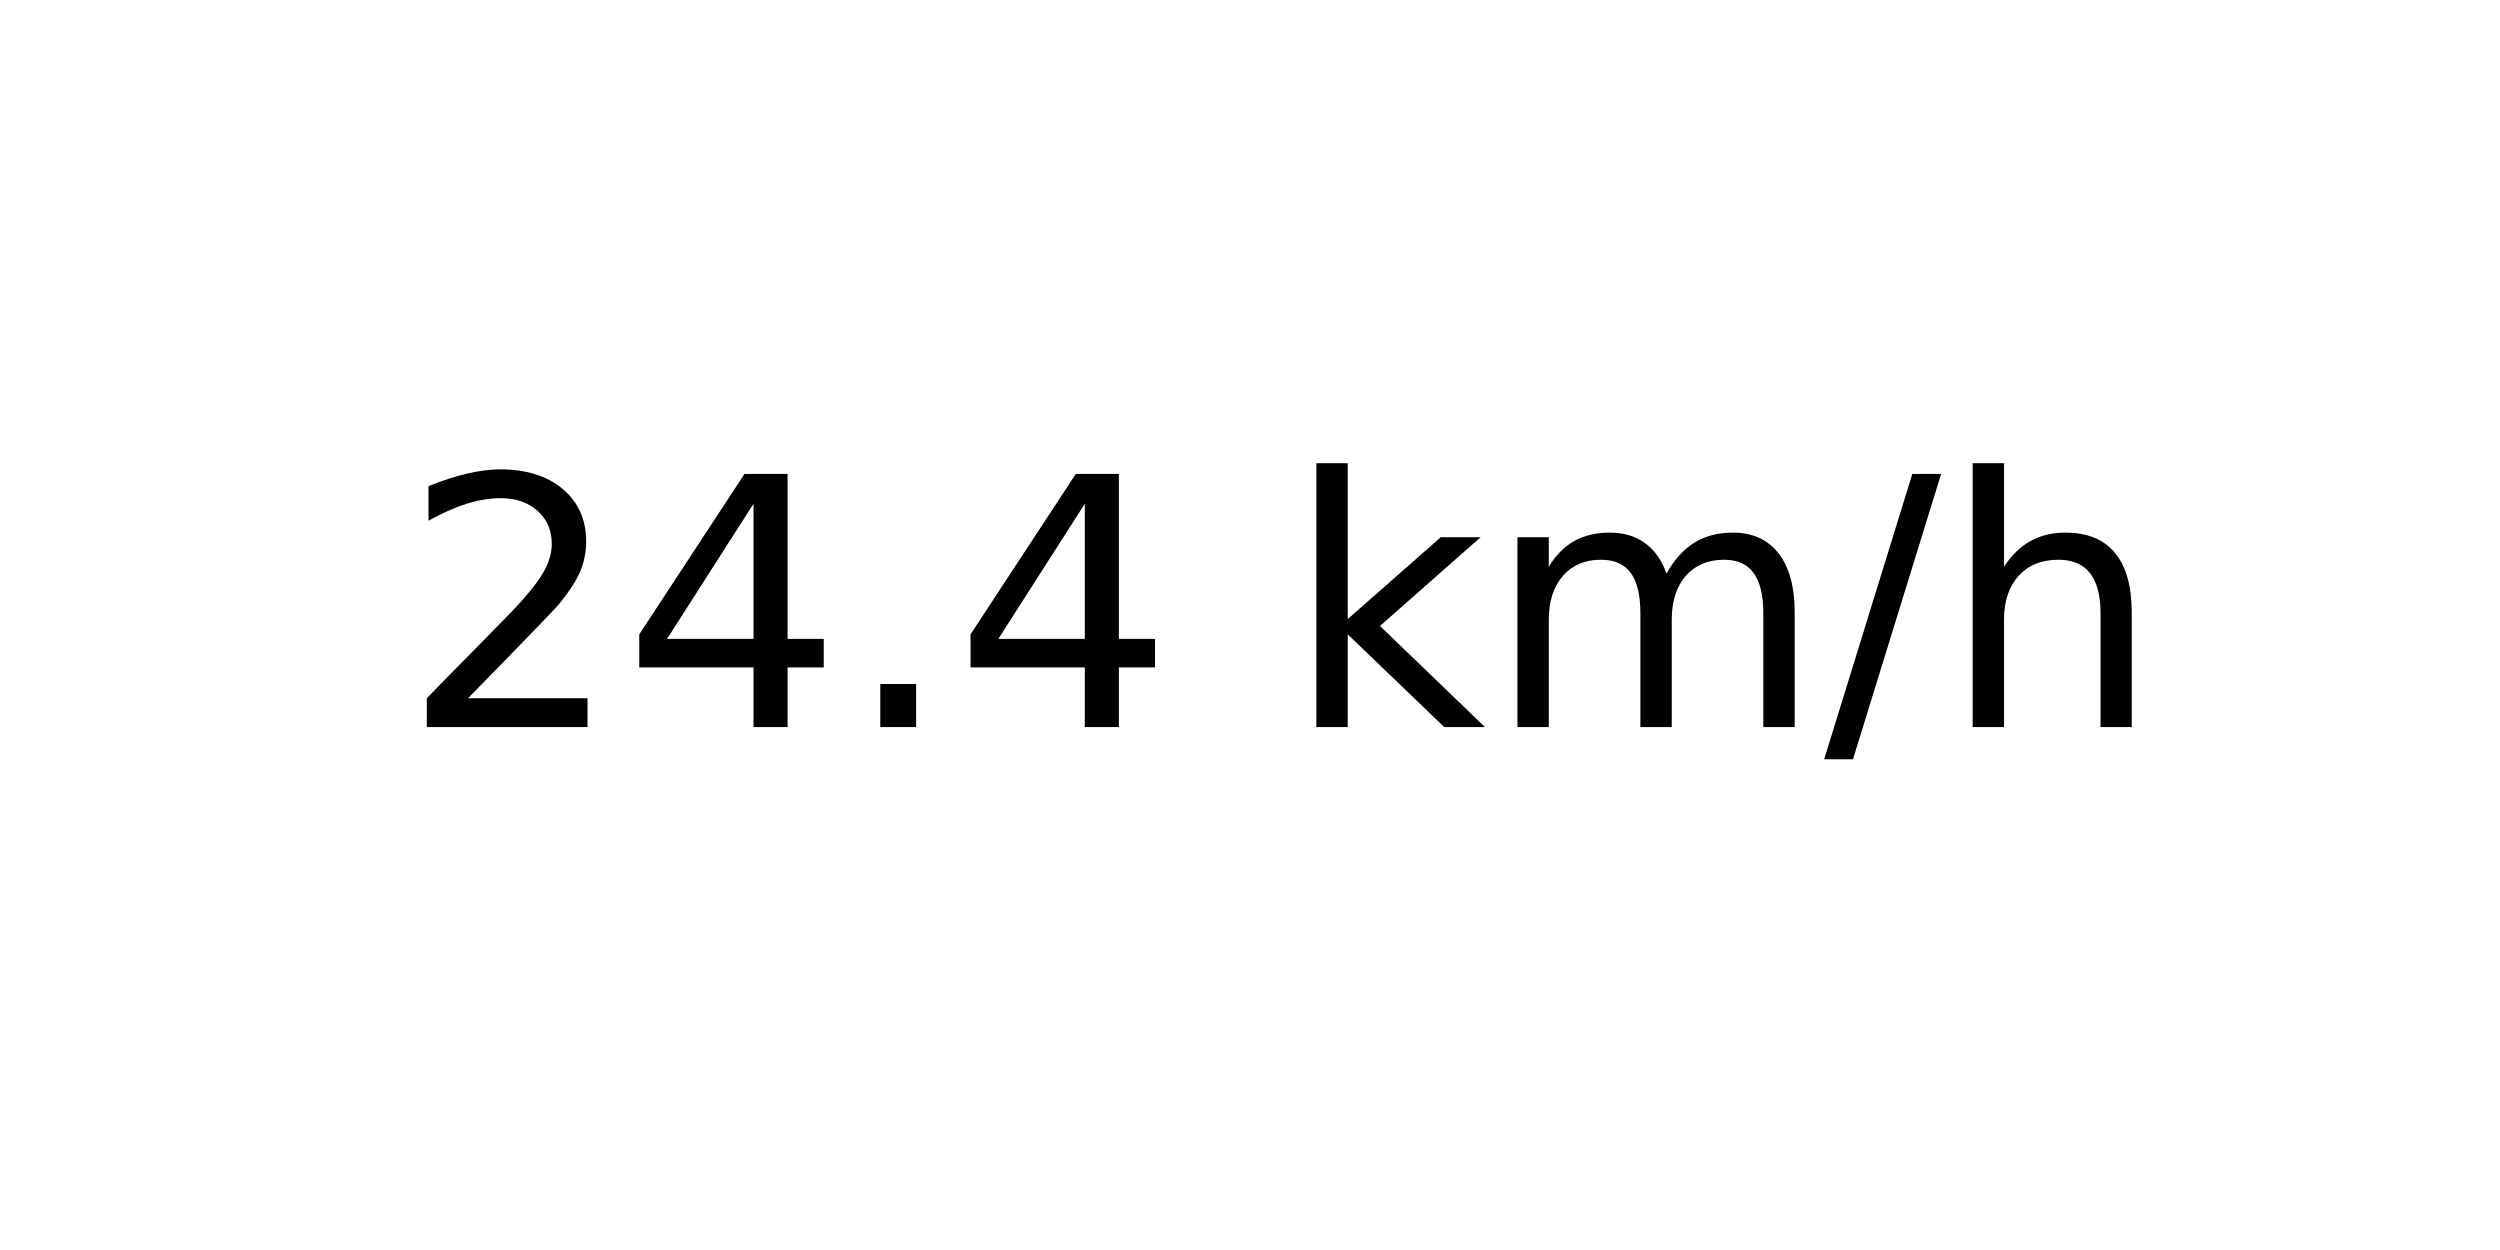
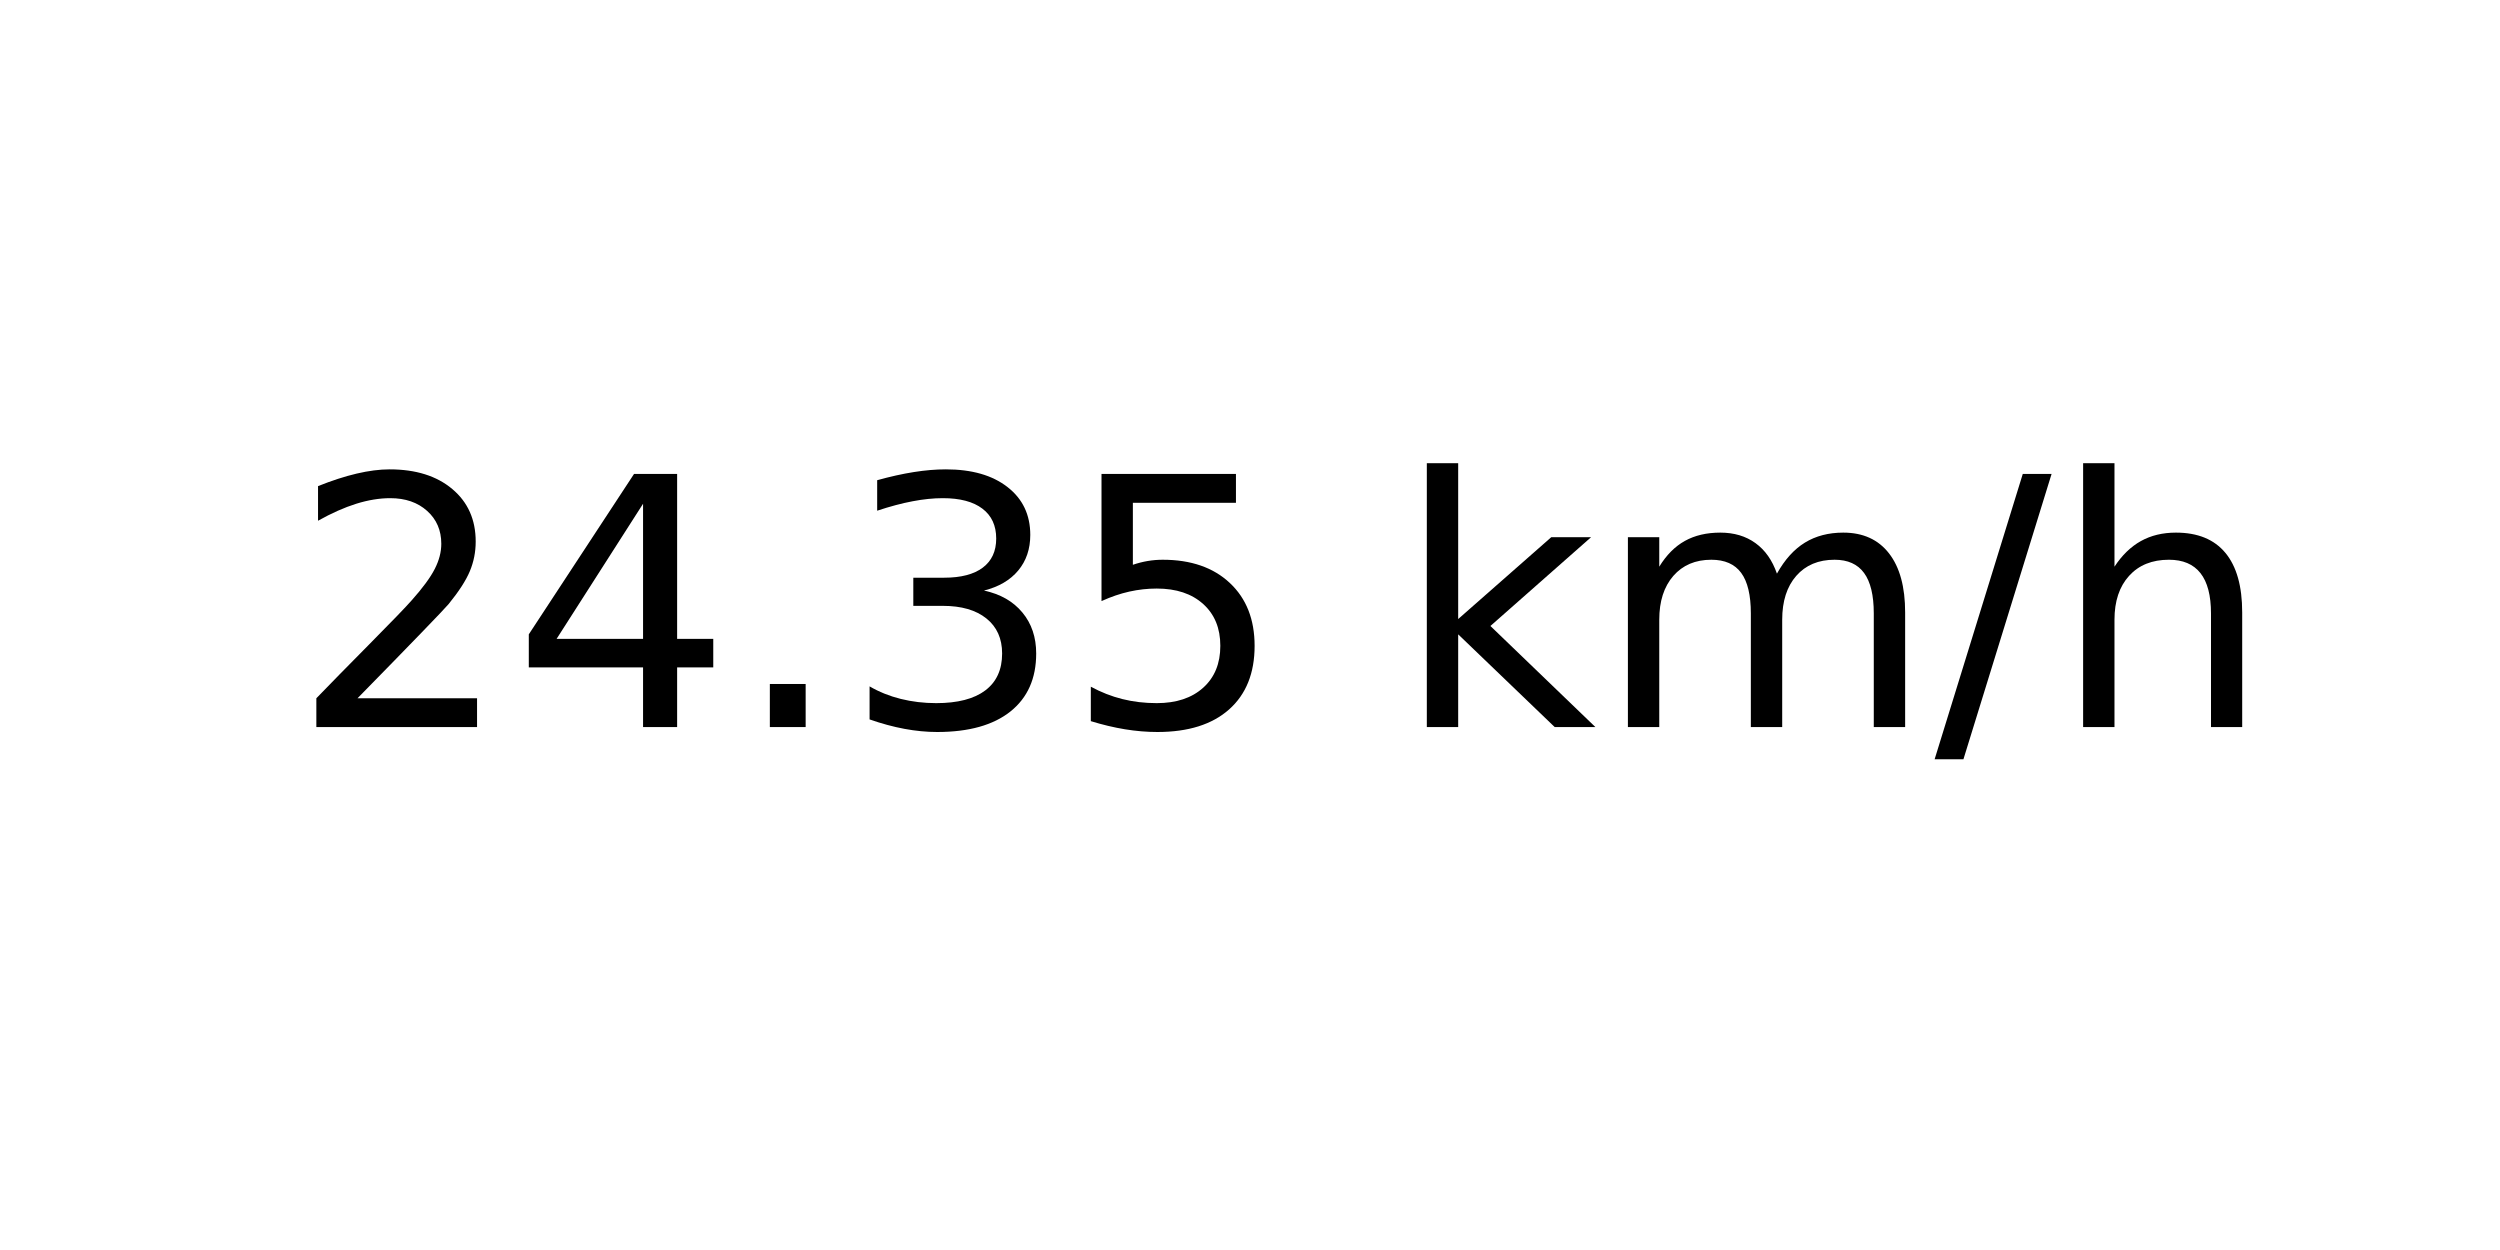
<svg xmlns="http://www.w3.org/2000/svg" xmlns:xlink="http://www.w3.org/1999/xlink" width="72pt" height="36pt" viewBox="0 0 72 36" version="1.1">
  <defs>
    <style type="text/css">*{stroke-linejoin: round; stroke-linecap: butt}</style>
  </defs>
  <g id="figure_1">
    <g id="axes_1">
      <g id="text_1">
-         <g transform="translate(11.55937 20.93937) scale(0.1 -0.1)">
+         <g transform="translate(8.378125 20.93937) scale(0.1 -0.1)">
          <defs>
            <path id="DejaVuSans-32" d="M 1228 531  L 3431 531  L 3431 0  L 469 0  L 469 531  Q 828 903 1448 1529  Q 2069 2156 2228 2338  Q 2531 2678 2651 2914  Q 2772 3150 2772 3378  Q 2772 3750 2511 3984  Q 2250 4219 1831 4219  Q 1534 4219 1204 4116  Q 875 4013 500 3803  L 500 4441  Q 881 4594 1212 4672  Q 1544 4750 1819 4750  Q 2544 4750 2975 4387  Q 3406 4025 3406 3419  Q 3406 3131 3298 2873  Q 3191 2616 2906 2266  Q 2828 2175 2409 1742  Q 1991 1309 1228 531  z " transform="scale(0.015625)" />
            <path id="DejaVuSans-34" d="M 2419 4116  L 825 1625  L 2419 1625  L 2419 4116  z M 2253 4666  L 3047 4666  L 3047 1625  L 3713 1625  L 3713 1100  L 3047 1100  L 3047 0  L 2419 0  L 2419 1100  L 313 1100  L 313 1709  L 2253 4666  z " transform="scale(0.015625)" />
            <path id="DejaVuSans-2e" d="M 684 794  L 1344 794  L 1344 0  L 684 0  L 684 794  z " transform="scale(0.015625)" />
+             <path id="DejaVuSans-33" d="M 2597 2516  Q 3050 2419 3304 2112  Q 3559 1806 3559 1356  Q 3559 666 3084 287  Q 2609 -91 1734 -91  Q 1441 -91 1130 -33  Q 819 25 488 141  L 488 750  Q 750 597 1062 519  Q 1375 441 1716 441  Q 2309 441 2620 675  Q 2931 909 2931 1356  Q 2931 1769 2642 2001  Q 2353 2234 1838 2234  L 1294 2234  L 1294 2753  L 1863 2753  Q 2328 2753 2575 2939  Q 2822 3125 2822 3475  Q 2822 3834 2567 4026  Q 2313 4219 1838 4219  Q 1578 4219 1281 4162  Q 984 4106 628 3988  L 628 4550  Q 988 4650 1302 4700  Q 1616 4750 1894 4750  Q 2613 4750 3031 4423  Q 3450 4097 3450 3541  Q 3450 3153 3228 2886  Q 3006 2619 2597 2516  z " transform="scale(0.015625)" />
+             <path id="DejaVuSans-35" d="M 691 4666  L 3169 4666  L 3169 4134  L 1269 4134  L 1269 2991  Q 1406 3038 1543 3061  Q 1681 3084 1819 3084  Q 2600 3084 3056 2656  Q 3513 2228 3513 1497  Q 3513 744 3044 326  Q 2575 -91 1722 -91  Q 1428 -91 1123 -41  Q 819 9 494 109  L 494 744  Q 775 591 1075 516  Q 1375 441 1709 441  Q 2250 441 2565 725  Q 2881 1009 2881 1497  Q 2881 1984 2565 2268  Q 2250 2553 1709 2553  Q 1456 2553 1204 2497  Q 953 2441 691 2322  L 691 4666  z " transform="scale(0.015625)" />
            <path id="DejaVuSans-20" transform="scale(0.015625)" />
            <path id="DejaVuSans-6b" d="M 581 4863  L 1159 4863  L 1159 1991  L 2875 3500  L 3609 3500  L 1753 1863  L 3688 0  L 2938 0  L 1159 1709  L 1159 0  L 581 0  L 581 4863  z " transform="scale(0.015625)" />
            <path id="DejaVuSans-6d" d="M 3328 2828  Q 3544 3216 3844 3400  Q 4144 3584 4550 3584  Q 5097 3584 5394 3201  Q 5691 2819 5691 2113  L 5691 0  L 5113 0  L 5113 2094  Q 5113 2597 4934 2840  Q 4756 3084 4391 3084  Q 3944 3084 3684 2787  Q 3425 2491 3425 1978  L 3425 0  L 2847 0  L 2847 2094  Q 2847 2600 2669 2842  Q 2491 3084 2119 3084  Q 1678 3084 1418 2786  Q 1159 2488 1159 1978  L 1159 0  L 581 0  L 581 3500  L 1159 3500  L 1159 2956  Q 1356 3278 1631 3431  Q 1906 3584 2284 3584  Q 2666 3584 2933 3390  Q 3200 3197 3328 2828  z " transform="scale(0.015625)" />
            <path id="DejaVuSans-2f" d="M 1625 4666  L 2156 4666  L 531 -594  L 0 -594  L 1625 4666  z " transform="scale(0.015625)" />
            <path id="DejaVuSans-68" d="M 3513 2113  L 3513 0  L 2938 0  L 2938 2094  Q 2938 2591 2744 2837  Q 2550 3084 2163 3084  Q 1697 3084 1428 2787  Q 1159 2491 1159 1978  L 1159 0  L 581 0  L 581 4863  L 1159 4863  L 1159 2956  Q 1366 3272 1645 3428  Q 1925 3584 2291 3584  Q 2894 3584 3203 3211  Q 3513 2838 3513 2113  z " transform="scale(0.015625)" />
          </defs>
          <use xlink:href="#DejaVuSans-32" />
          <use xlink:href="#DejaVuSans-34" x="63.623" />
          <use xlink:href="#DejaVuSans-2e" x="127.246" />
-           <use xlink:href="#DejaVuSans-34" x="159.033" />
-           <use xlink:href="#DejaVuSans-20" x="222.656" />
-           <use xlink:href="#DejaVuSans-6b" x="254.443" />
-           <use xlink:href="#DejaVuSans-6d" x="312.354" />
-           <use xlink:href="#DejaVuSans-2f" x="409.766" />
-           <use xlink:href="#DejaVuSans-68" x="443.457" />
+           <use xlink:href="#DejaVuSans-33" x="159.033" />
+           <use xlink:href="#DejaVuSans-35" x="222.656" />
+           <use xlink:href="#DejaVuSans-20" x="286.279" />
+           <use xlink:href="#DejaVuSans-6b" x="318.066" />
+           <use xlink:href="#DejaVuSans-6d" x="375.977" />
+           <use xlink:href="#DejaVuSans-2f" x="473.389" />
+           <use xlink:href="#DejaVuSans-68" x="507.08" />
        </g>
      </g>
    </g>
  </g>
</svg>
